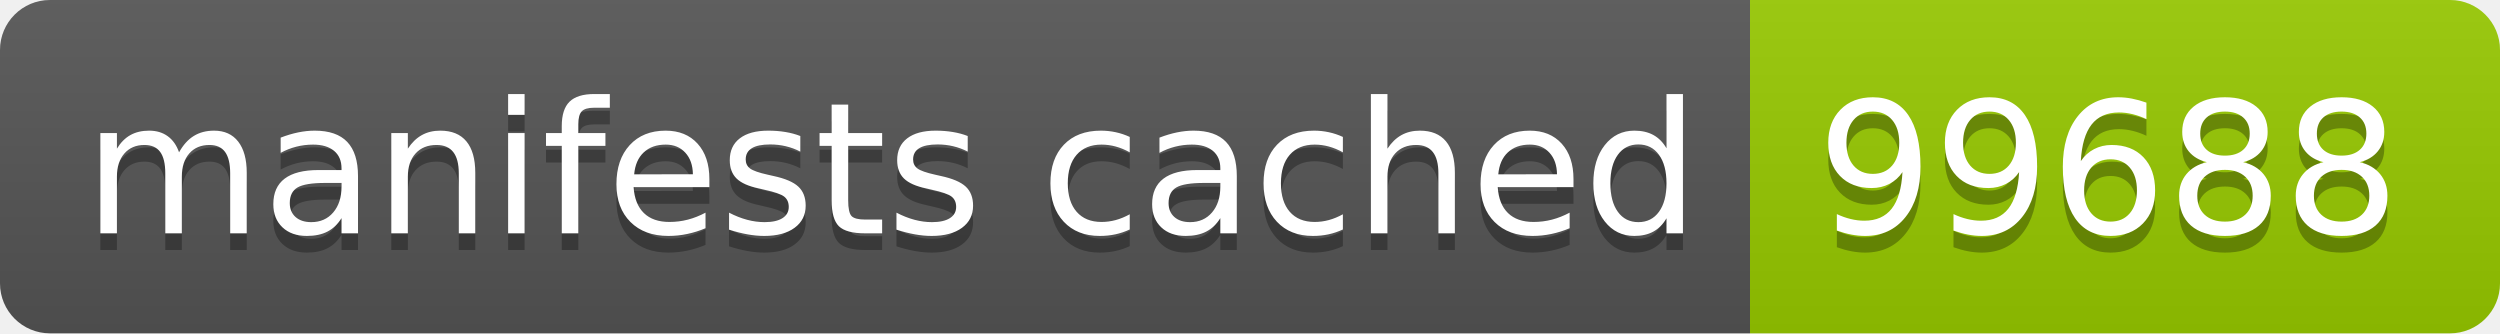
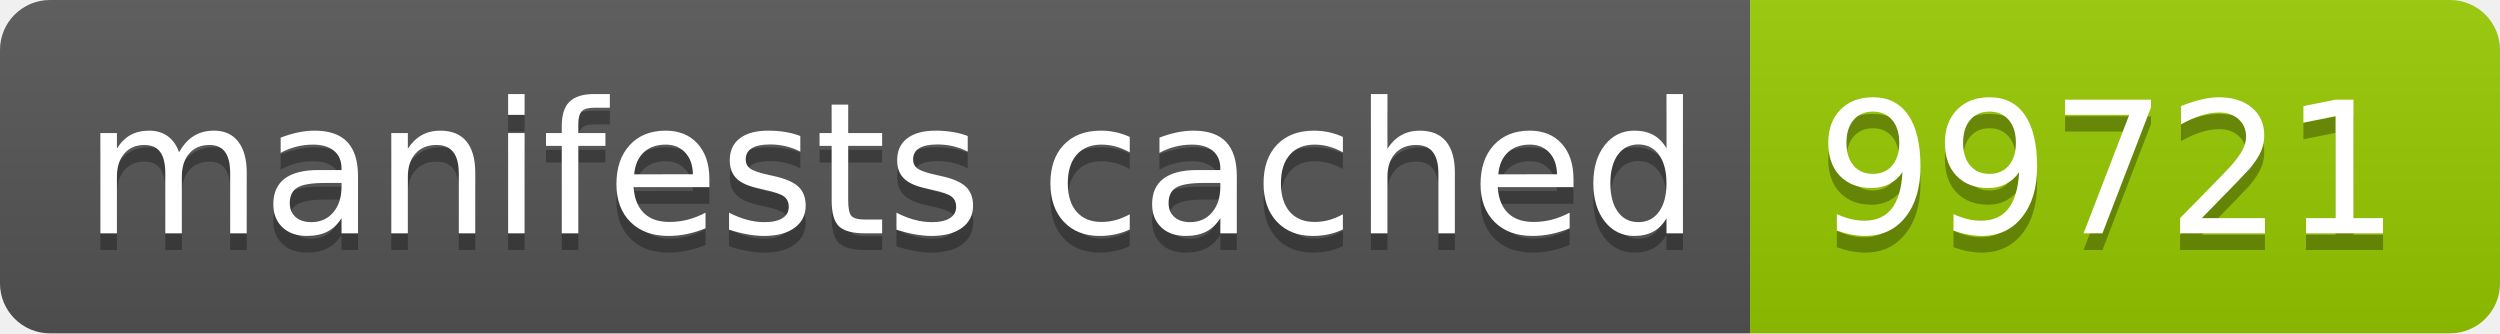
- <svg xmlns="http://www.w3.org/2000/svg" width="150" height="20" role="img" aria-label="manifests cached: 99688">
+ <svg xmlns="http://www.w3.org/2000/svg" width="150" height="20" role="img" aria-label="manifests cached: 99721">
  <linearGradient id="s" x2="0" y2="100%">
    <stop offset="0" stop-color="#bbb" stop-opacity=".1" />
    <stop offset="1" stop-opacity=".1" />
  </linearGradient>
  <clipPath id="r">
    <rect width="150" height="20" rx="3" fill="#fff" />
  </clipPath>
  <g clip-path="url(#r)">
    <rect width="105" height="20" fill="#555" />
    <rect x="105" width="45" height="20" fill="#97ca00" />
    <rect width="150" height="20" fill="url(#s)" />
  </g>
  <g fill="#fff" text-anchor="middle" font-family="Verdana,Geneva,DejaVu Sans,sans-serif" text-rendering="geometricPrecision" font-size="110">
    <text aria-hidden="true" x="535" y="150" fill="#010101" fill-opacity=".3" transform="scale(.1)" textLength="950">manifests cached</text>
    <text x="535" y="140" transform="scale(.1)" fill="#fff" textLength="950">manifests cached</text>
-     <text aria-hidden="true" x="1265" y="150" fill="#010101" fill-opacity=".3" transform="scale(.1)" textLength="350">99688</text>
-     <text x="1265" y="140" transform="scale(.1)" fill="#fff" textLength="350">99688</text>
+     <text aria-hidden="true" x="1265" y="150" fill="#010101" fill-opacity=".3" transform="scale(.1)" textLength="350">99721</text>
+     <text x="1265" y="140" transform="scale(.1)" fill="#fff" textLength="350">99721</text>
  </g>
</svg>
